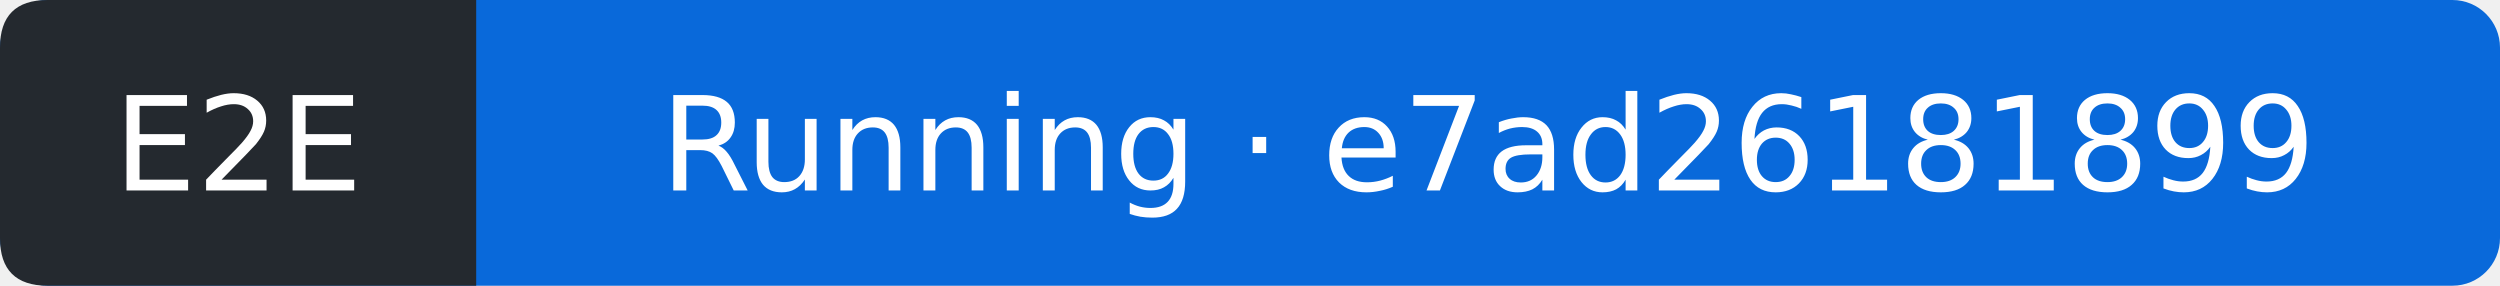
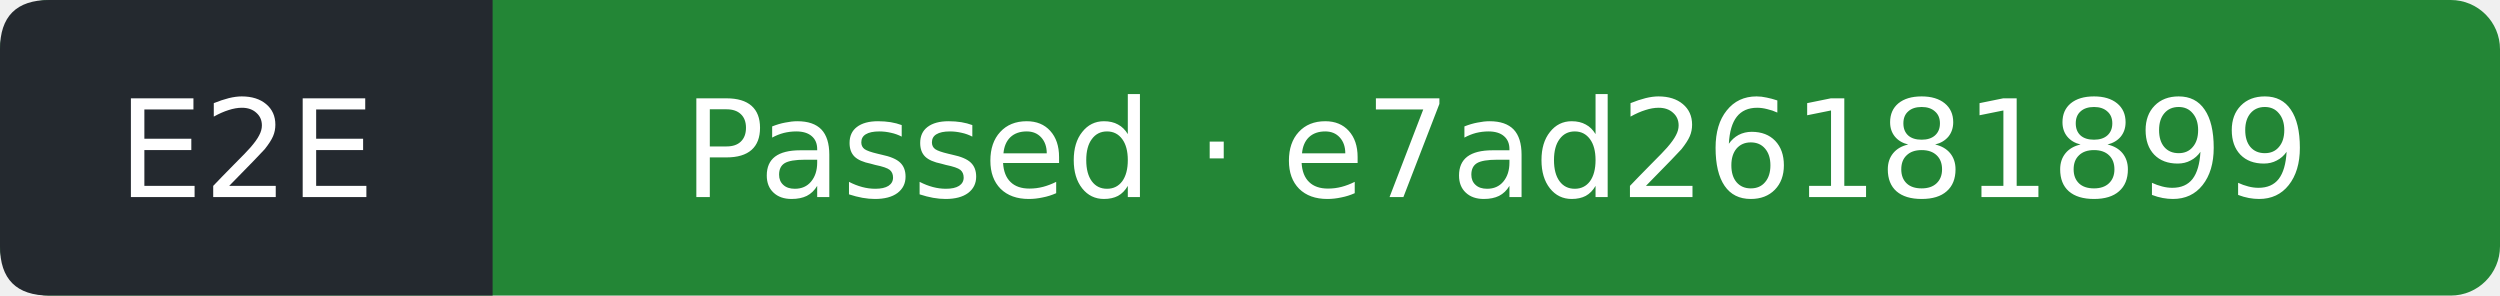
- <svg xmlns="http://www.w3.org/2000/svg" width="210" height="24" viewBox="0 0 210 24" role="img" aria-label="E2E: Running; covered commit e7ad26181899e82781514fd2f19abec047f25825; observed 2026-09-14T20:00:46Z">
-   <rect width="210" height="24" rx="4" fill="#0969da" />
+ <svg xmlns="http://www.w3.org/2000/svg" width="203" height="24" viewBox="0 0 203 24" role="img" aria-label="E2E: Passed; covered commit e7ad26181899e82781514fd2f19abec047f25825; observed 2026-09-14T20:01:21Z">
+   <rect width="203" height="24" rx="4" fill="#238636" />
  <path d="M4 0H40V24H4Q0 24 0 20V4Q0 0 4 0" fill="#24292f" />
  <g fill="#fff" text-anchor="middle" font-family="Verdana,DejaVu Sans,sans-serif" font-size="11">
    <text x="20" y="16">E2E</text>
-     <text x="125" y="16">Running · e7ad26181899</text>
+     <text x="121.5" y="16">Passed · e7ad26181899</text>
  </g>
</svg>
